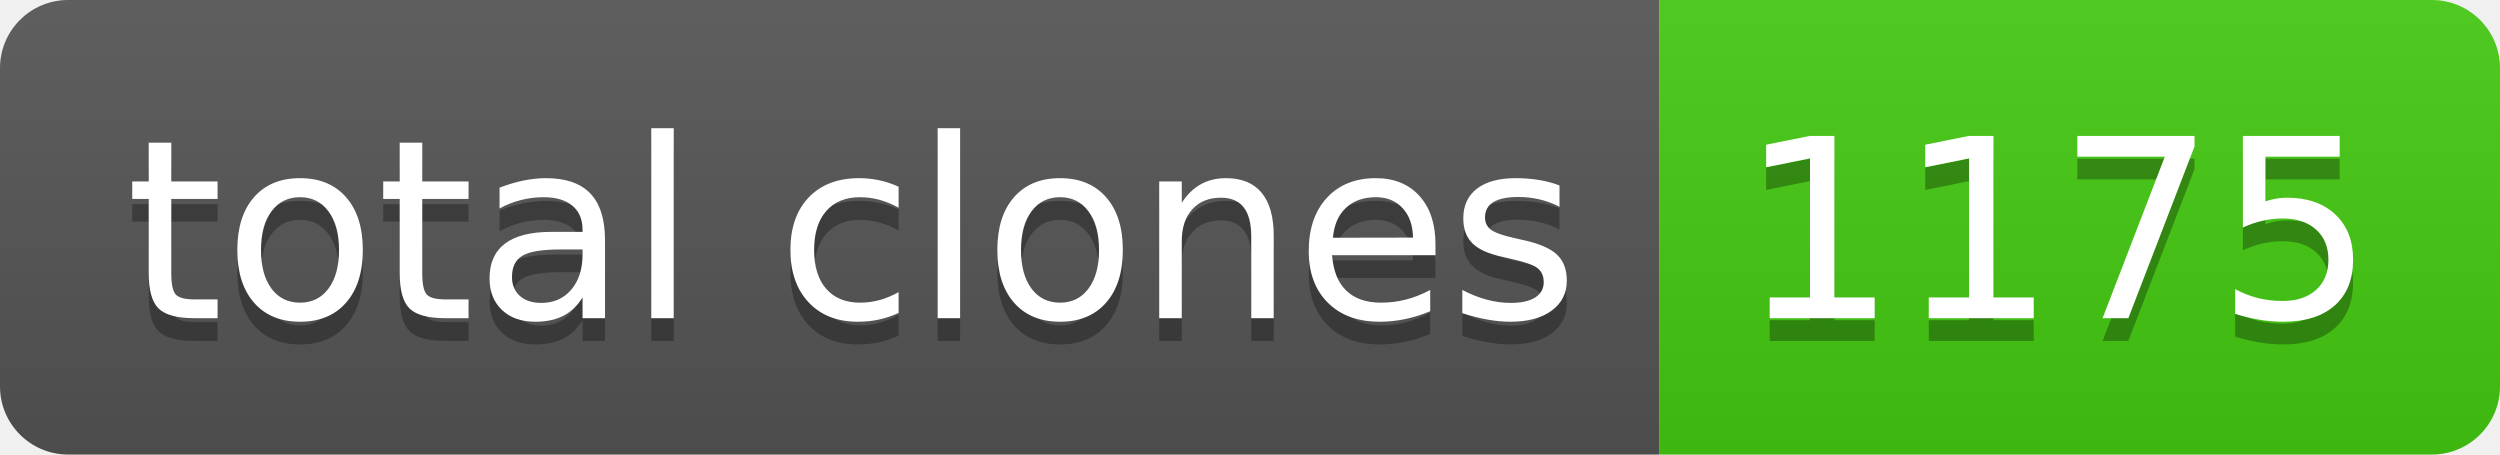
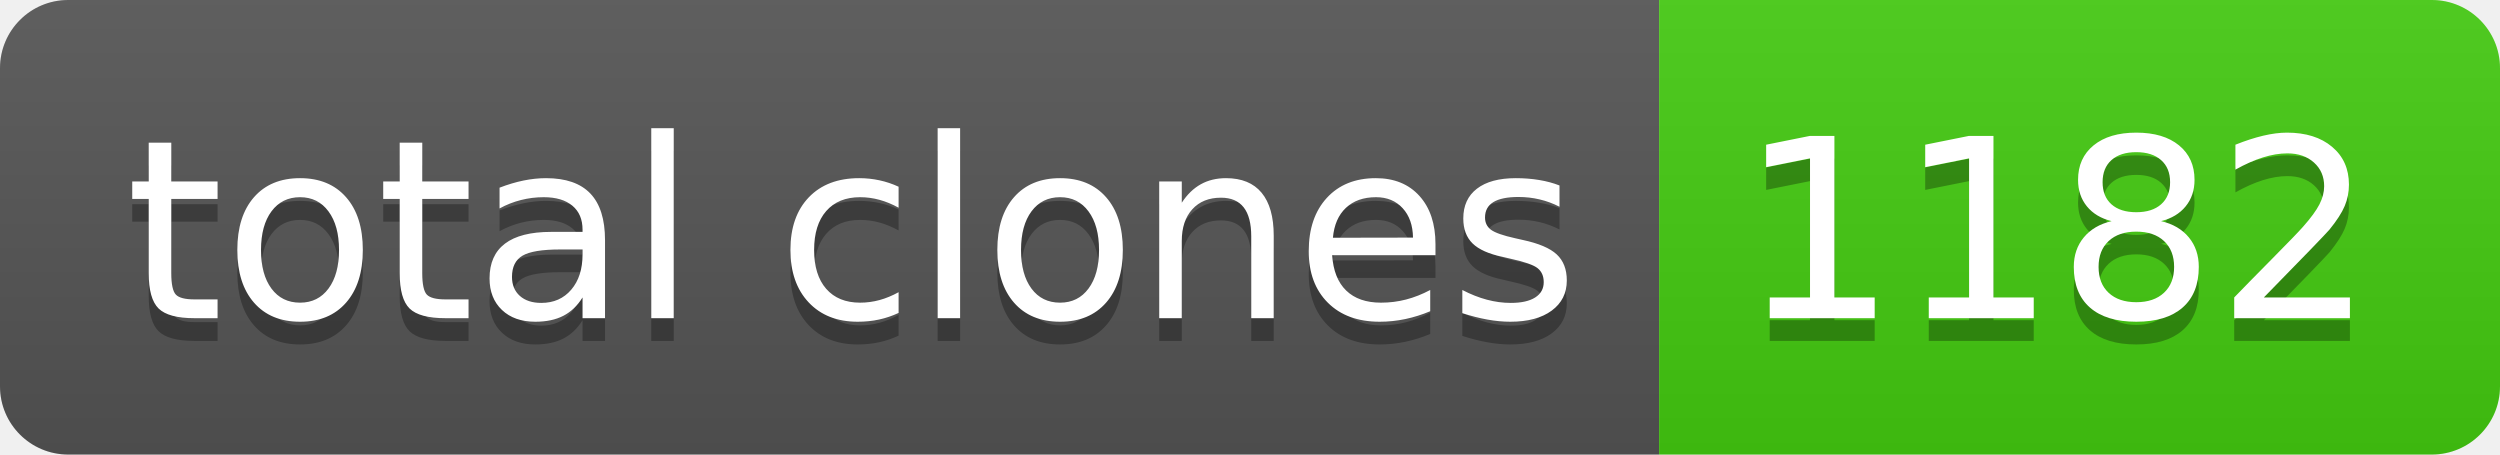
- <svg xmlns="http://www.w3.org/2000/svg" width="110" height="20" role="img" aria-label="total clones: 1175">
+ <svg xmlns="http://www.w3.org/2000/svg" width="110" height="20" role="img" aria-label="total clones: 1182">
  <linearGradient id="s" x2="0" y2="100%">
    <stop offset="0" stop-color="#bbb" stop-opacity=".1" />
    <stop offset="1" stop-opacity=".1" />
  </linearGradient>
  <clipPath id="r">
    <rect width="110" height="20" rx="3" fill="#fff" />
  </clipPath>
  <g clip-path="url(#r)">
    <rect width="73" height="20" fill="#555" />
    <rect x="73" width="37" height="20" fill="#4c1" />
    <rect width="110" height="20" fill="url(#s)" />
  </g>
  <g fill="#fff" text-anchor="middle" font-family="Verdana,Geneva,DejaVu Sans,sans-serif" text-rendering="geometricPrecision" font-size="110">
    <text aria-hidden="true" x="375" y="150" fill="#010101" fill-opacity=".3" transform="scale(.1)" textLength="630">total clones</text>
    <text x="375" y="140" transform="scale(.1)" fill="#fff" textLength="630">total clones</text>
-     <text aria-hidden="true" x="905" y="150" fill="#010101" fill-opacity=".3" transform="scale(.1)" textLength="270">1175</text>
-     <text x="905" y="140" transform="scale(.1)" fill="#fff" textLength="270">1175</text>
+     <text aria-hidden="true" x="905" y="150" fill="#010101" fill-opacity=".3" transform="scale(.1)" textLength="270">1182</text>
+     <text x="905" y="140" transform="scale(.1)" fill="#fff" textLength="270">1182</text>
  </g>
</svg>
